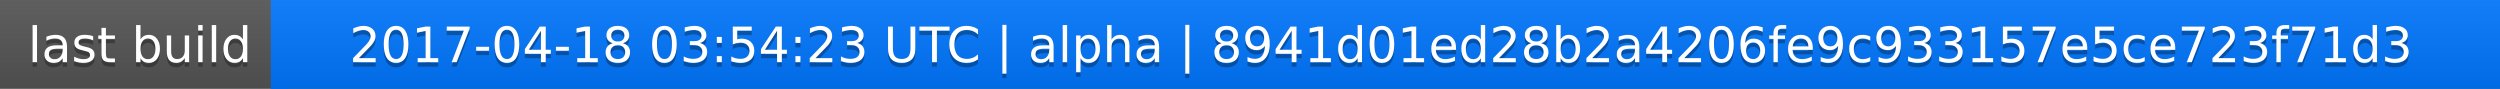
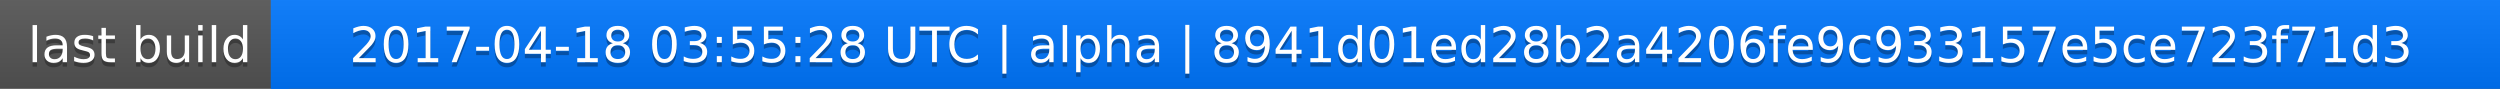
<svg xmlns="http://www.w3.org/2000/svg" width="563" height="20">
  <linearGradient id="a" x2="0" y2="100%">
    <stop offset="0" stop-color="#bbb" stop-opacity=".1" />
    <stop offset="1" stop-opacity=".1" />
  </linearGradient>
  <rect rx="0" width="563" height="20" fill="#555" />
  <rect rx="0" x="61" width="502" height="20" fill="#07f" />
  <path fill="#07f" d="M61 0h4v20h-4z" />
  <rect rx="0" width="563" height="20" fill="url(#a)" />
  <g fill="#fff" text-anchor="middle" font-family="DejaVu Sans,Verdana,Geneva,sans-serif" font-size="11">
    <text x="31.5" y="15" fill="#010101" fill-opacity=".3">last build</text>
    <text x="31.5" y="14">last build</text>
-     <text x="311" y="15" fill="#010101" fill-opacity=".3">2017-04-18 03:54:23 UTC | alpha | 8941d01ed28b2a4206fe9c933157e5ce723f71d3</text>
-     <text x="311" y="14">2017-04-18 03:54:23 UTC | alpha | 8941d01ed28b2a4206fe9c933157e5ce723f71d3</text>
+     <text x="311" y="15" fill="#010101" fill-opacity=".3">2017-04-18 03:55:28 UTC | alpha | 8941d01ed28b2a4206fe9c933157e5ce723f71d3</text>
+     <text x="311" y="14">2017-04-18 03:55:28 UTC | alpha | 8941d01ed28b2a4206fe9c933157e5ce723f71d3</text>
  </g>
</svg>
